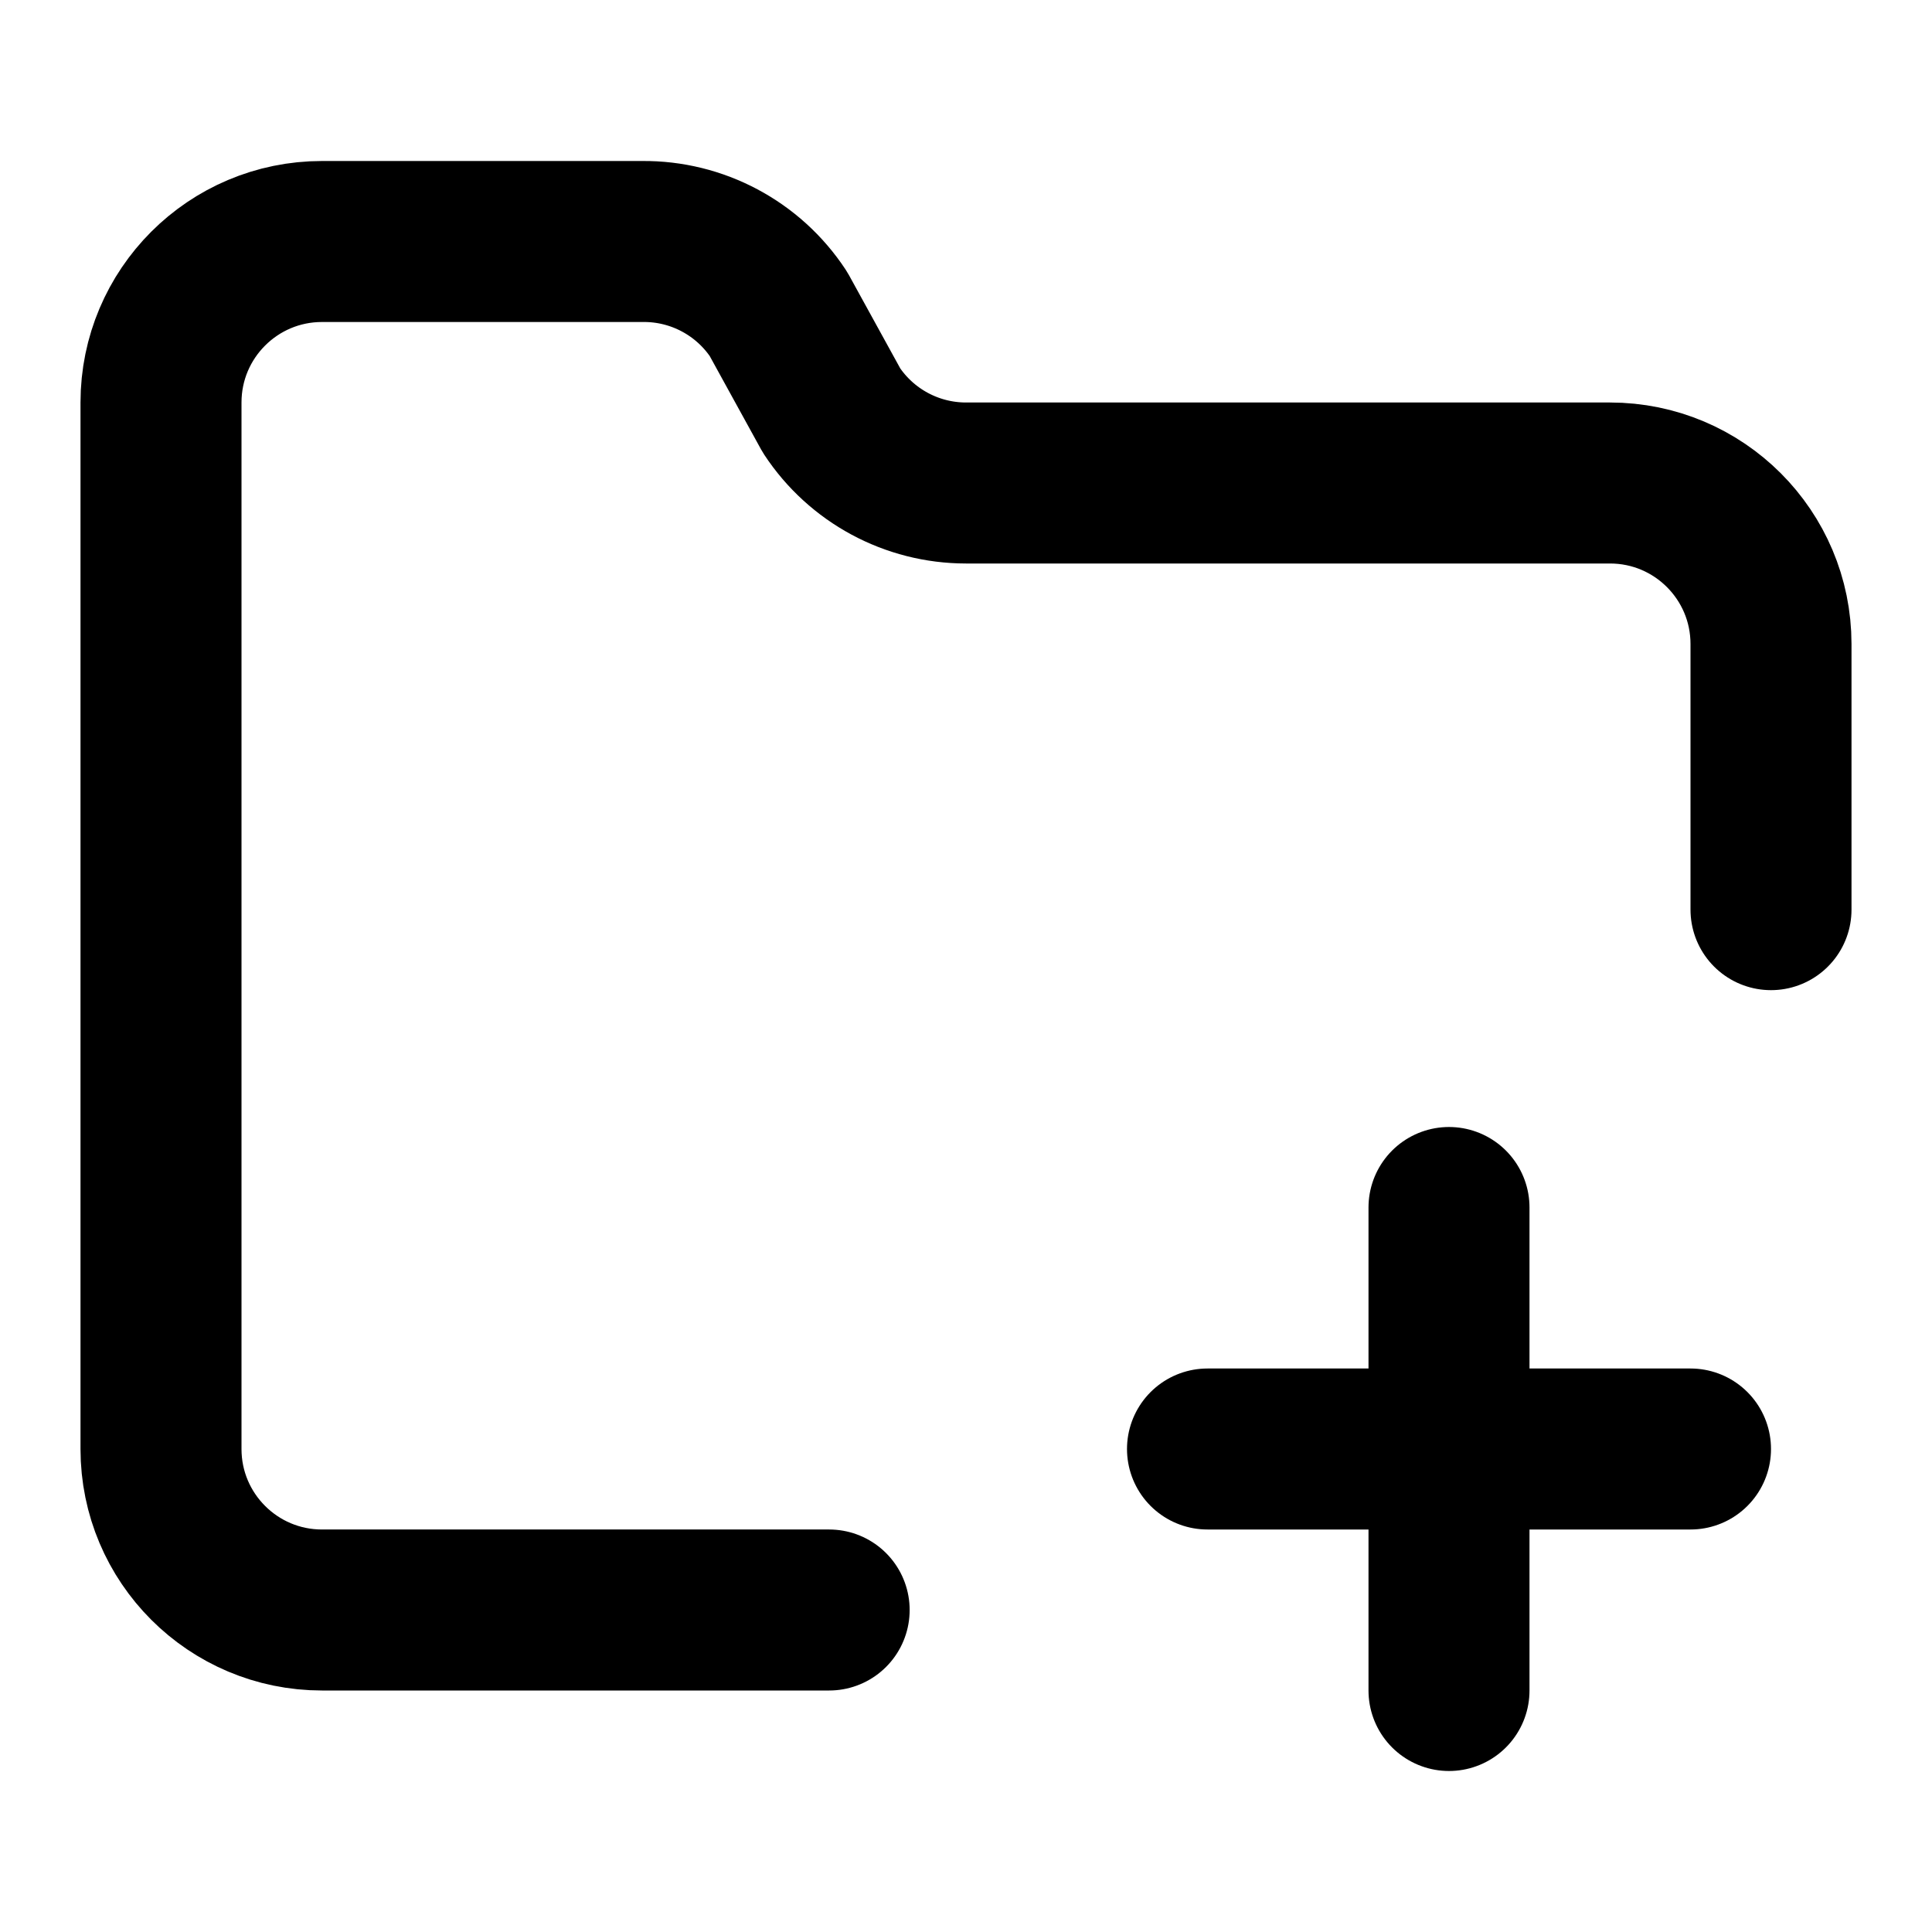
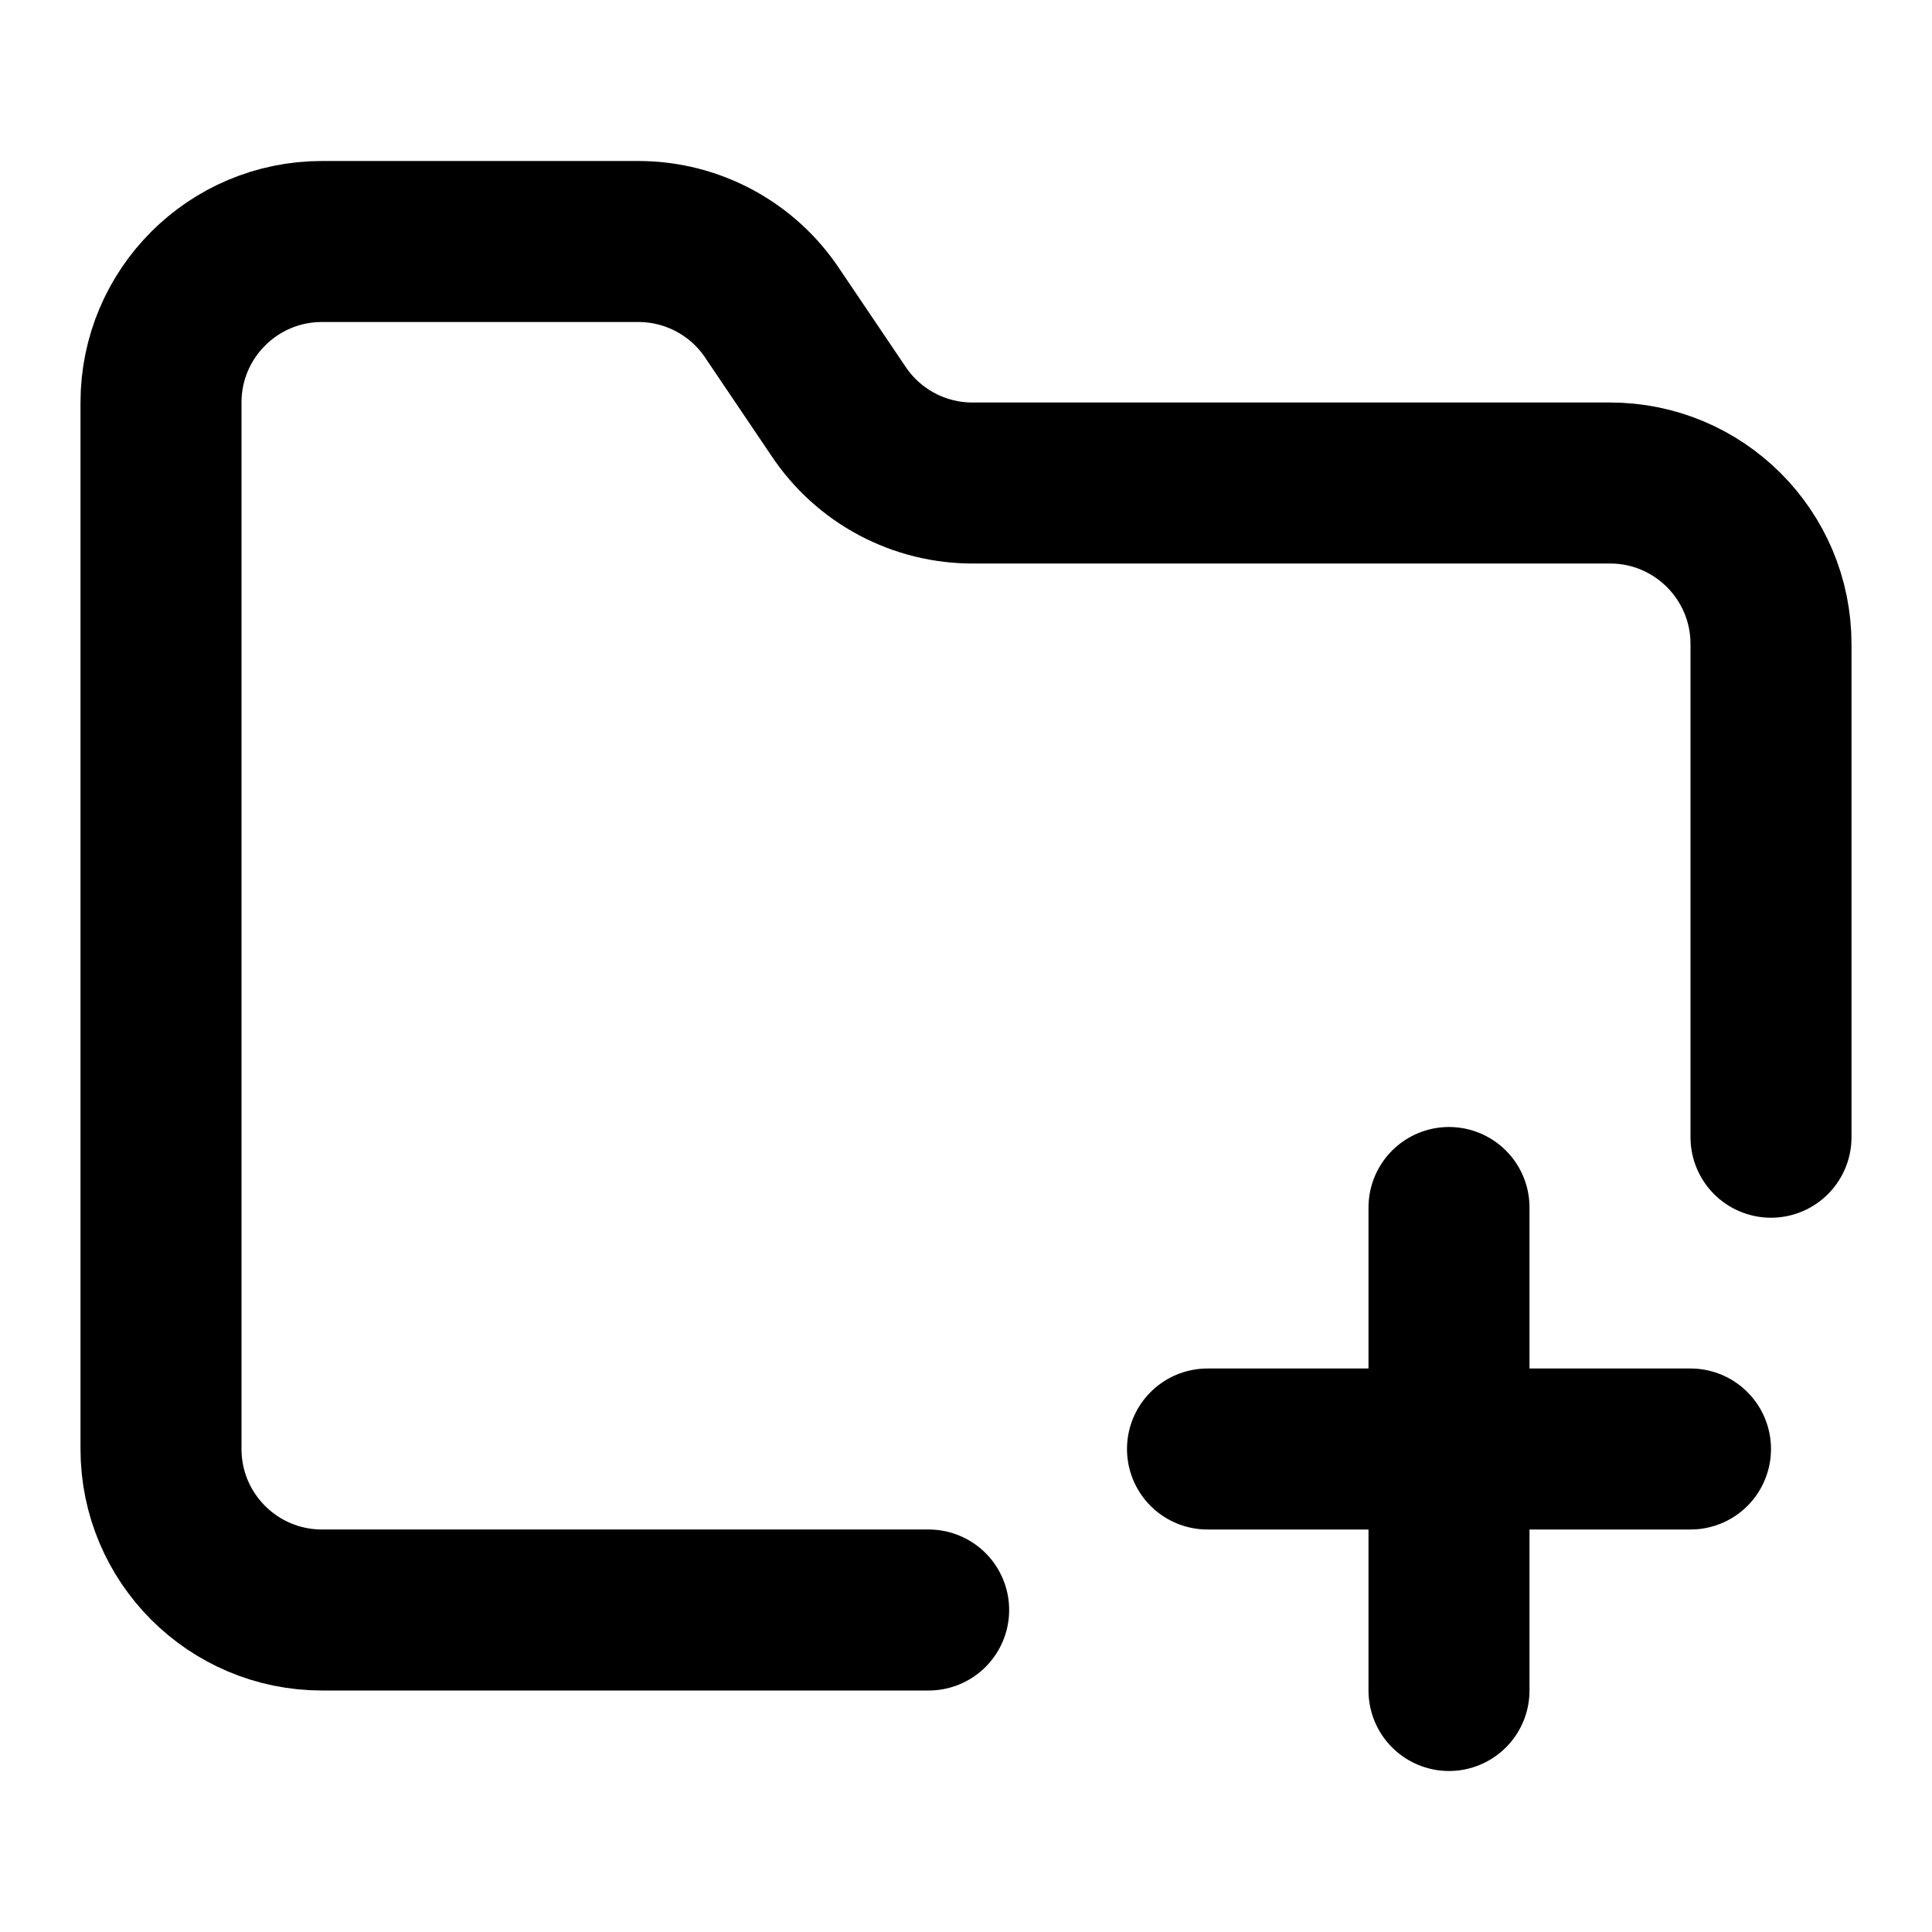
<svg xmlns="http://www.w3.org/2000/svg" width="24" height="24" viewBox="0 0 24 24" fill="none" stroke="currentColor" stroke-width="2" stroke-linecap="round" stroke-linejoin="round">
-   <path d="M10.3 20H4a2 2 0 0 1-2-2V5a2 2 0 0 1 2-2h3.98a2 2 0 0 1 1.69.9l.66 1.2A2 2 0 0 0 12 6h8a2 2 0 0 1 2 2v3.3" />
+   <path d="M22 14.127V8a2 2 0 00-2-2h-7.9a2 2 0 01-1.69-.9L9.6 3.9A2 2 0 007.93 3H4a2 2 0 00-2 2v13a2 2 0 002 2h7.536" />
  <path d="M15 18h6" />
  <path d="M18 15v6" />
</svg>
